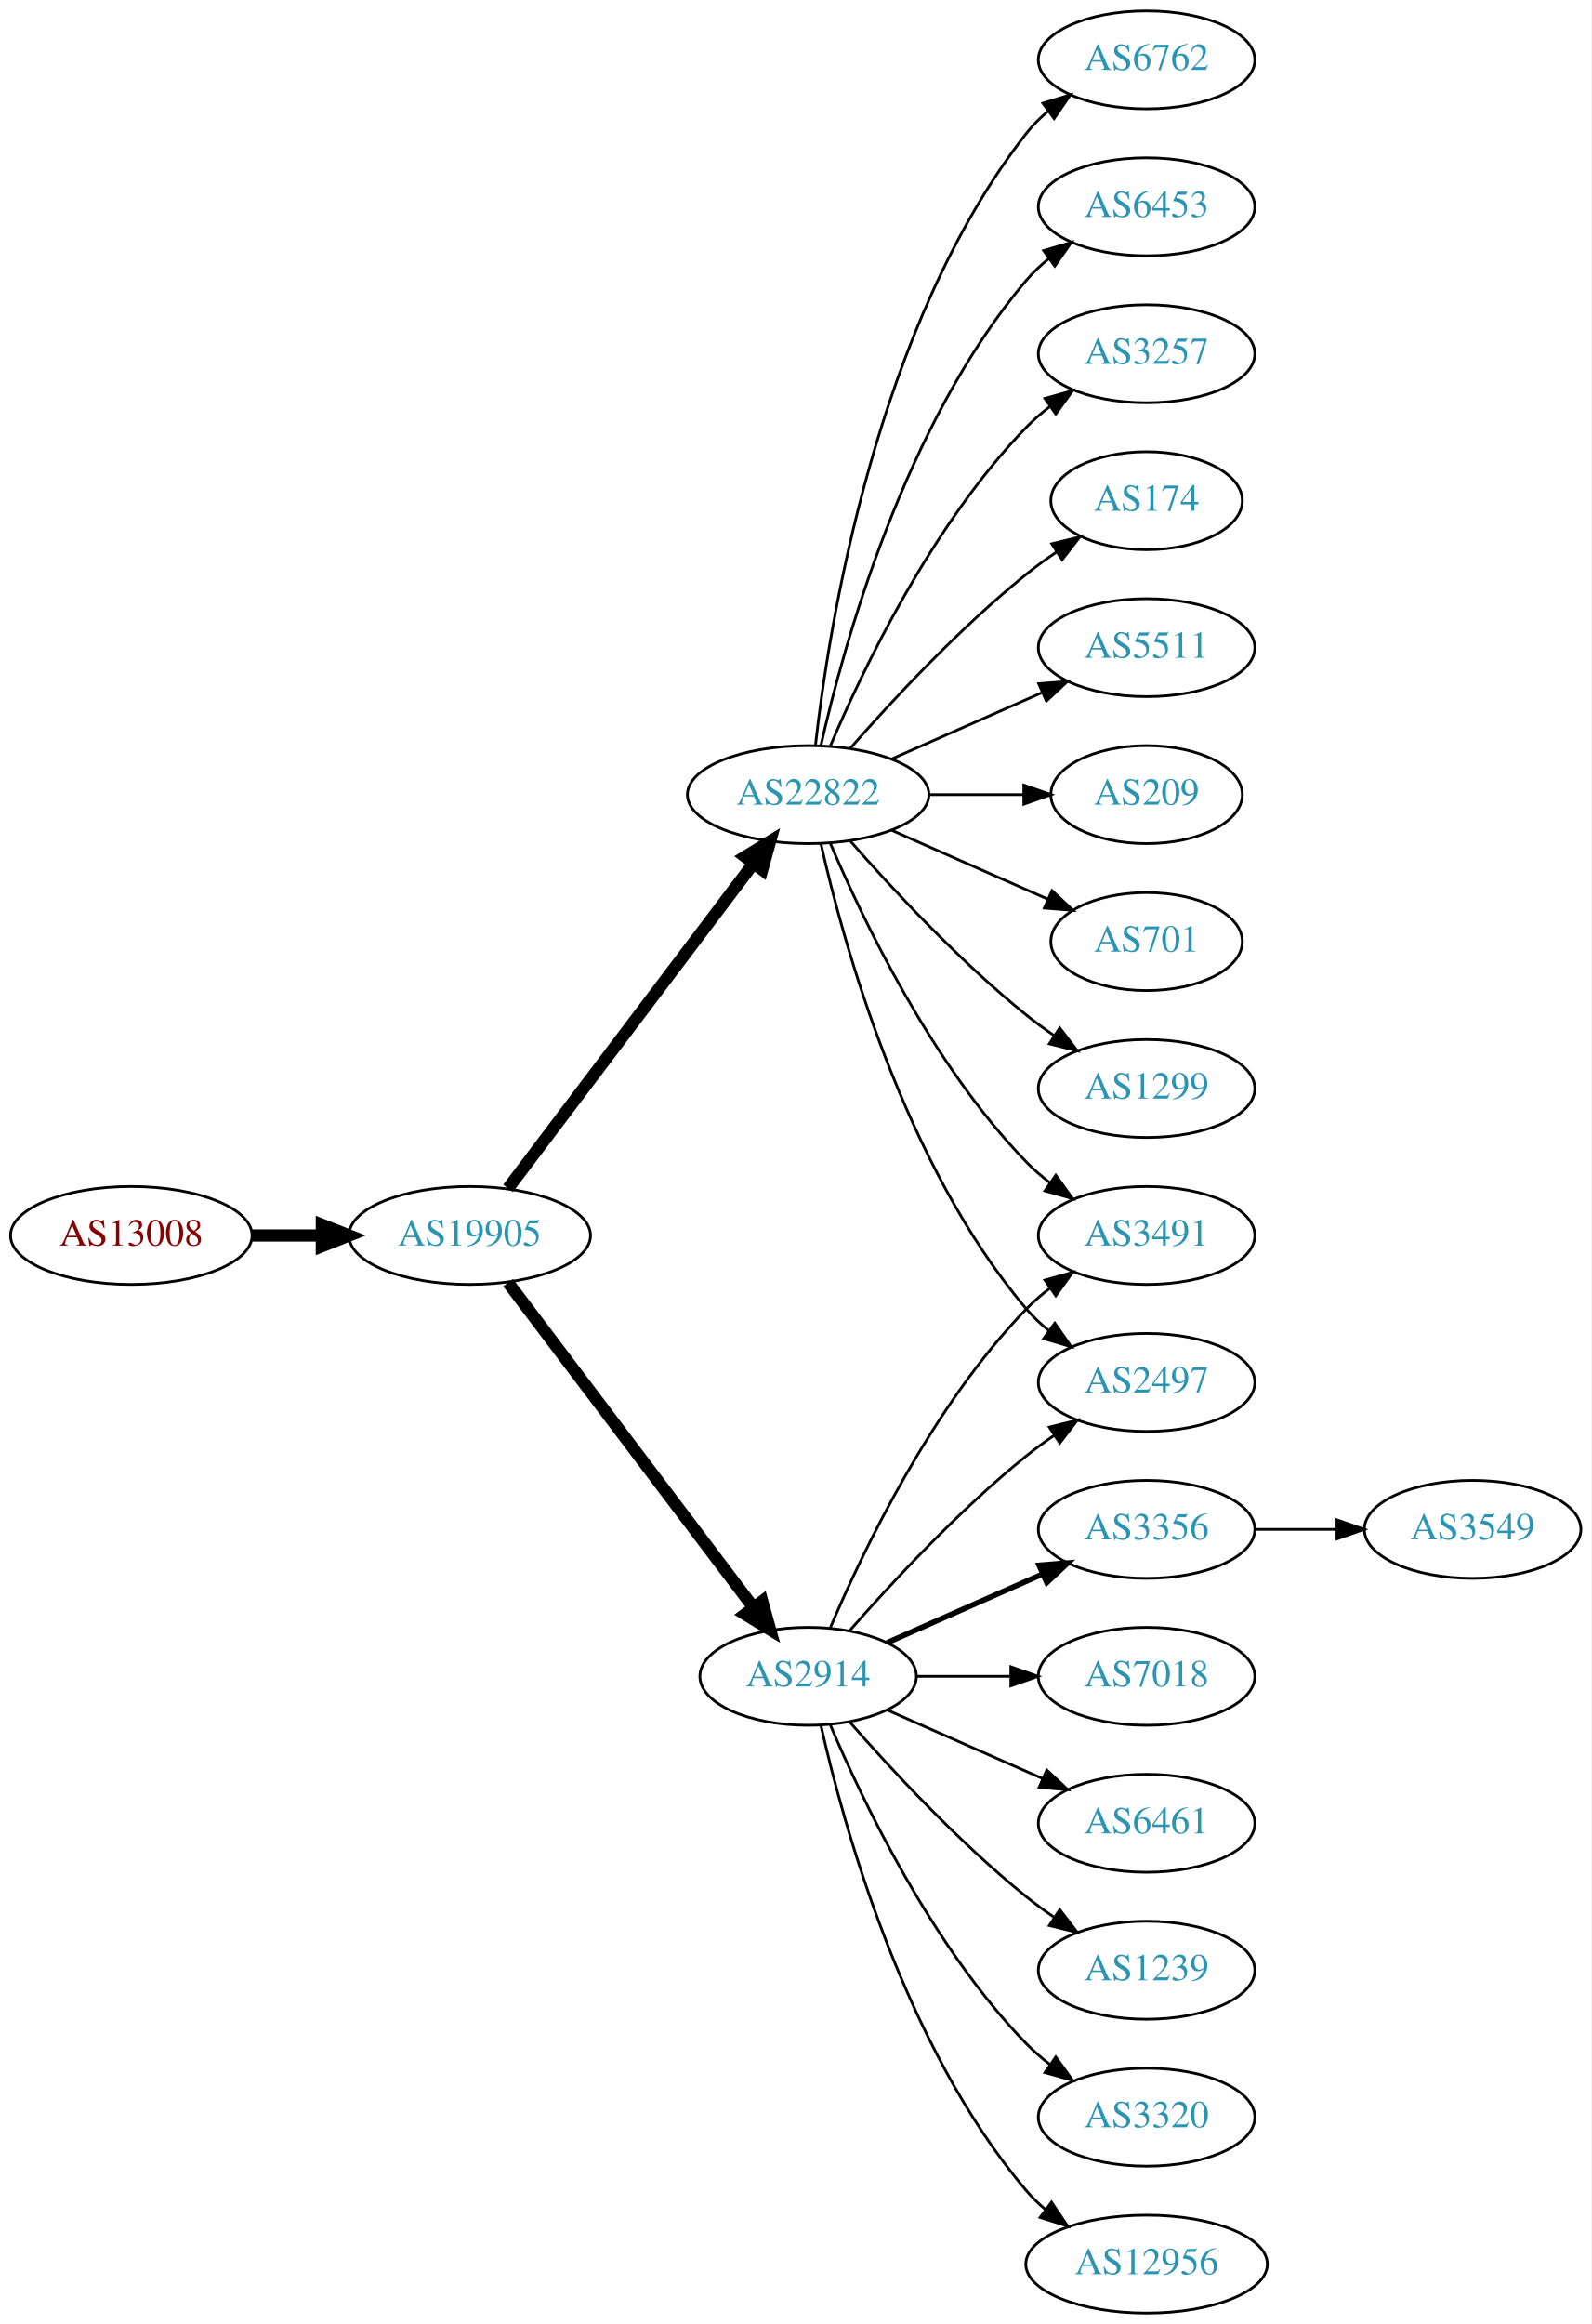
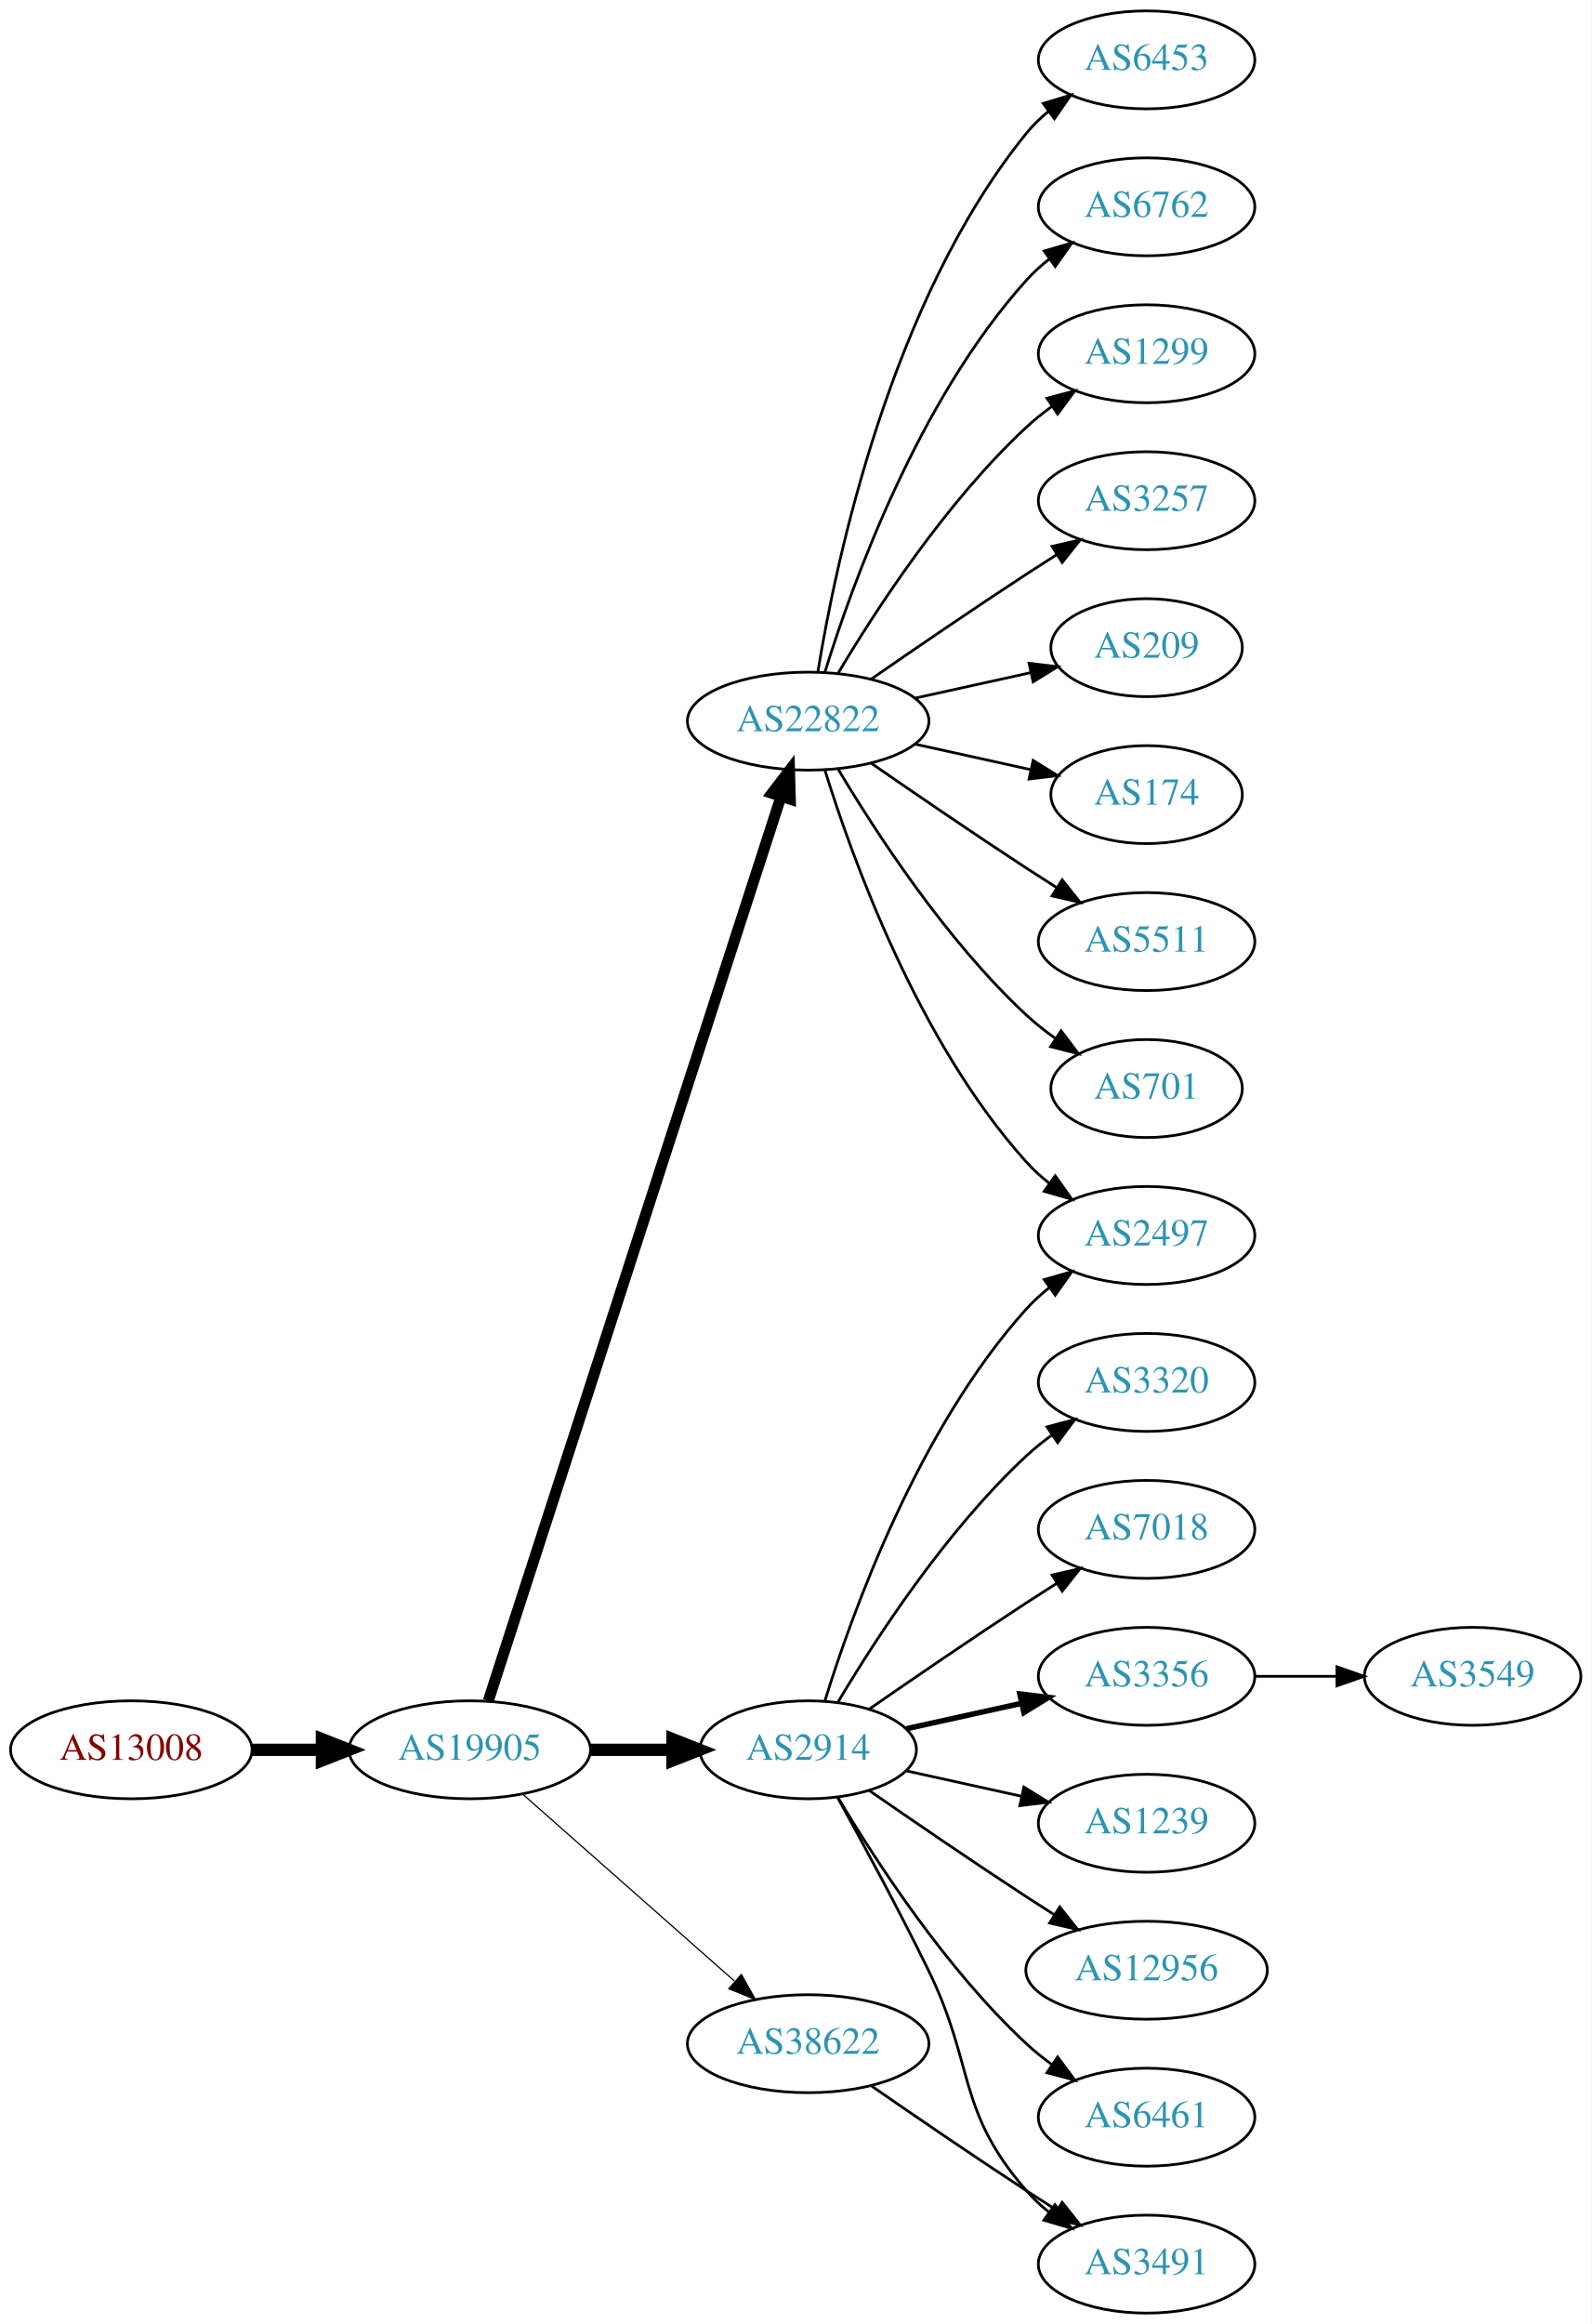
<svg xmlns="http://www.w3.org/2000/svg" xmlns:xlink="http://www.w3.org/1999/xlink" width="585pt" height="854pt" viewBox="0.00 0.00 584.86 854.00">
  <g id="graph0" class="graph" transform="scale(1 1) rotate(0) translate(4 850)">
    <polygon fill="white" stroke="none" points="-4,4 -4,-850 580.862,-850 580.862,4 -4,4" />
    <g id="node1" class="node">
      <g id="a_node1">
        <a xlink:href="/asn/13008" xlink:title="AS13008 ~ Vienna, Austria [AT]">
-           <ellipse fill="#ffffff" stroke="black" cx="44.196" cy="-396" rx="44.393" ry="18" />
-           <text text-anchor="middle" x="44.196" y="-392.3" font-family="Times,serif" font-size="14.00" fill="#880000">AS13008</text>
+           <ellipse fill="#ffffff" stroke="black" cx="44.196" cy="-207" rx="44.393" ry="18" />
+           <text text-anchor="middle" x="44.196" y="-203.3" font-family="Times,serif" font-size="14.00" fill="#880000">AS13008</text>
        </a>
      </g>
    </g>
    <g id="node2" class="node">
      <g id="a_node2">
        <a xlink:href="/asn/19905" xlink:title="AS19905 ~ NeuStar, Inc. [US]">
-           <ellipse fill="#ffffff" stroke="black" cx="168.588" cy="-396" rx="44.393" ry="18" />
-           <text text-anchor="middle" x="168.588" y="-392.3" font-family="Times,serif" font-size="14.00" fill="#2c94b3">AS19905</text>
+           <ellipse fill="#ffffff" stroke="black" cx="168.588" cy="-207" rx="44.393" ry="18" />
+           <text text-anchor="middle" x="168.588" y="-203.3" font-family="Times,serif" font-size="14.00" fill="#2c94b3">AS19905</text>
        </a>
      </g>
    </g>
    <g id="edge1" class="edge">
-       <path fill="none" stroke="black" stroke-width="4.5" d="M88.692,-396C96.898,-396 105.569,-396 114.041,-396" />
-       <polygon fill="black" stroke="black" stroke-width="4.5" points="114.233,-399.938 124.233,-396 114.233,-392.063 114.233,-399.938" />
+       <path fill="none" stroke="black" stroke-width="4.5" d="M88.692,-207C96.898,-207 105.569,-207 114.041,-207" />
+       <polygon fill="black" stroke="black" stroke-width="4.5" points="114.233,-210.938 124.233,-207 114.233,-203.063 114.233,-210.938" />
    </g>
    <g id="node3" class="node">
      <g id="a_node3">
-         <a xlink:href="/asn/22822" xlink:title="AS22822 ~ Limelight Networks, Inc. [US]">
-           <ellipse fill="#ffffff" stroke="black" cx="292.98" cy="-558" rx="44.393" ry="18" />
-           <text text-anchor="middle" x="292.98" y="-554.3" font-family="Times,serif" font-size="14.00" fill="#2c94b3">AS22822</text>
+         <a xlink:href="/asn/2914" xlink:title="AS2914 ~ NTT America, Inc. [US]">
+           <ellipse fill="#ffffff" stroke="black" cx="292.98" cy="-207" rx="39.794" ry="18" />
+           <text text-anchor="middle" x="292.98" y="-203.3" font-family="Times,serif" font-size="14.00" fill="#2c94b3">AS2914</text>
        </a>
      </g>
    </g>
    <g id="edge2" class="edge">
-       <path fill="none" stroke="black" stroke-width="4.5" d="M182.686,-413.337C204.311,-441.96 247.582,-499.233 272.705,-532.486" />
-       <polygon fill="black" stroke="black" stroke-width="4.5" points="269.807,-535.183 278.976,-540.788 276.09,-530.435 269.807,-535.183" />
+       <path fill="none" stroke="black" stroke-width="4.5" d="M213.084,-207C222.773,-207 233.11,-207 243.002,-207" />
+       <polygon fill="black" stroke="black" stroke-width="4.5" points="243.105,-210.938 253.105,-207 243.105,-203.063 243.105,-210.938" />
    </g>
    <g id="node4" class="node">
      <g id="a_node4">
-         <a xlink:href="/asn/2914" xlink:title="AS2914 ~ NTT America, Inc. [US]">
-           <ellipse fill="#ffffff" stroke="black" cx="292.98" cy="-234" rx="39.794" ry="18" />
-           <text text-anchor="middle" x="292.98" y="-230.3" font-family="Times,serif" font-size="14.00" fill="#2c94b3">AS2914</text>
+         <a xlink:href="/asn/22822" xlink:title="AS22822 ~ Limelight Networks, Inc. [US]">
+           <ellipse fill="#ffffff" stroke="black" cx="292.98" cy="-585" rx="44.393" ry="18" />
+           <text text-anchor="middle" x="292.98" y="-581.3" font-family="Times,serif" font-size="14.00" fill="#2c94b3">AS22822</text>
        </a>
      </g>
    </g>
    <g id="edge3" class="edge">
-       <path fill="none" stroke="black" stroke-width="4.5" d="M182.686,-378.663C204.311,-350.04 247.582,-292.767 272.705,-259.514" />
-       <polygon fill="black" stroke="black" stroke-width="4.5" points="276.09,-261.565 278.976,-251.212 269.807,-256.817 276.09,-261.565" />
+       <path fill="none" stroke="black" stroke-width="4.05" d="M175.409,-224.977C195.06,-285.669 259.049,-483.293 282.905,-556.972" />
+       <polygon fill="black" stroke="black" stroke-width="4.05" points="279.672,-558.49 286.124,-566.913 286.415,-556.307 279.672,-558.49" />
    </g>
    <g id="node5" class="node">
      <g id="a_node5">
-         <a xlink:href="/asn/6762" xlink:title="AS6762 ~ TELECOM ITALIA SPARKLE S.p.A. [IT]">
-           <ellipse fill="#ffffff" stroke="black" cx="417.373" cy="-828" rx="39.794" ry="18" />
-           <text text-anchor="middle" x="417.373" y="-824.3" font-family="Times,serif" font-size="14.00" fill="#2c94b3">AS6762</text>
+         <a xlink:href="/asn/38622" xlink:title="AS38622 ~ Limelight Networks Australia [AU]">
+           <ellipse fill="#ffffff" stroke="black" cx="292.98" cy="-99" rx="44.393" ry="18" />
+           <text text-anchor="middle" x="292.98" y="-95.3" font-family="Times,serif" font-size="14.00" fill="#2c94b3">AS38622</text>
        </a>
      </g>
    </g>
    <g id="edge4" class="edge">
-       <path fill="none" stroke="black" d="M295.66,-576.129C300.49,-619.368 317.831,-730.216 373.176,-801 375.492,-803.961 378.229,-806.683 381.184,-809.164" />
-       <polygon fill="black" stroke="black" points="379.239,-812.078 389.375,-815.165 383.377,-806.432 379.239,-812.078" />
+       <path fill="none" stroke="black" stroke-width="0.45" d="M188.177,-190.597C208.875,-172.333 242.481,-142.678 265.826,-122.079" />
+       <polygon fill="black" stroke="black" stroke-width="0.45" points="268.435,-124.444 273.618,-115.203 263.804,-119.195 268.435,-124.444" />
    </g>
    <g id="node6" class="node">
      <g id="a_node6">
-         <a xlink:href="/asn/6453" xlink:title="AS6453 ~ TATA COMMUNICATIONS (AMERICA) INC [US]">
-           <ellipse fill="#ffffff" stroke="black" cx="417.373" cy="-774" rx="39.794" ry="18" />
-           <text text-anchor="middle" x="417.373" y="-770.3" font-family="Times,serif" font-size="14.00" fill="#2c94b3">AS6453</text>
+         <a xlink:href="/asn/3320" xlink:title="AS3320 ~ DTAG [DE]">
+           <ellipse fill="#ffffff" stroke="black" cx="417.373" cy="-342" rx="39.794" ry="18" />
+           <text text-anchor="middle" x="417.373" y="-338.3" font-family="Times,serif" font-size="14.00" fill="#2c94b3">AS3320</text>
        </a>
      </g>
    </g>
    <g id="edge5" class="edge">
-       <path fill="none" stroke="black" d="M297.674,-576.075C305.814,-612.148 328.247,-694.14 373.176,-747 375.611,-749.864 378.427,-752.521 381.432,-754.961" />
-       <polygon fill="black" stroke="black" points="379.531,-757.905 389.692,-760.906 383.62,-752.224 379.531,-757.905" />
+       <path fill="none" stroke="black" d="M304.026,-224.671C317.597,-247.472 343.529,-287.472 373.176,-315 376.083,-317.699 379.296,-320.28 382.62,-322.703" />
+       <polygon fill="black" stroke="black" points="380.755,-325.667 390.998,-328.375 384.679,-319.87 380.755,-325.667" />
    </g>
    <g id="node7" class="node">
      <g id="a_node7">
-         <a xlink:href="/asn/3257" xlink:title="AS3257 ~ GTT [DE]">
-           <ellipse fill="#ffffff" stroke="black" cx="417.373" cy="-720" rx="39.794" ry="18" />
-           <text text-anchor="middle" x="417.373" y="-716.3" font-family="Times,serif" font-size="14.00" fill="#2c94b3">AS3257</text>
+         <a xlink:href="/asn/2497" xlink:title="AS2497 ~ Internet Initiative Japan Inc. [JP]">
+           <ellipse fill="#ffffff" stroke="black" cx="417.373" cy="-396" rx="39.794" ry="18" />
+           <text text-anchor="middle" x="417.373" y="-392.3" font-family="Times,serif" font-size="14.00" fill="#2c94b3">AS2497</text>
        </a>
      </g>
    </g>
    <g id="edge6" class="edge">
-       <path fill="none" stroke="black" d="M301.171,-575.975C312.938,-603.682 338.512,-657.348 373.176,-693 375.797,-695.695 378.737,-698.239 381.82,-700.608" />
-       <polygon fill="black" stroke="black" points="379.986,-703.597 390.189,-706.455 383.995,-697.859 379.986,-703.597" />
+       <path fill="none" stroke="black" d="M299.118,-224.94C309.021,-256.979 333.359,-324.812 373.176,-369 375.693,-371.792 378.564,-374.401 381.603,-376.812" />
+       <polygon fill="black" stroke="black" points="379.732,-379.776 389.911,-382.715 383.786,-374.07 379.732,-379.776" />
    </g>
    <g id="node8" class="node">
      <g id="a_node8">
-         <a xlink:href="/asn/174" xlink:title="AS174 ~ Cogent Communications [US]">
-           <ellipse fill="#ffffff" stroke="black" cx="417.373" cy="-666" rx="35.194" ry="18" />
-           <text text-anchor="middle" x="417.373" y="-662.3" font-family="Times,serif" font-size="14.00" fill="#2c94b3">AS174</text>
+         <a xlink:href="/asn/7018" xlink:title="AS7018 ~ AT&amp;T Services, Inc. [US]">
+           <ellipse fill="#ffffff" stroke="black" cx="417.373" cy="-288" rx="39.794" ry="18" />
+           <text text-anchor="middle" x="417.373" y="-284.3" font-family="Times,serif" font-size="14.00" fill="#2c94b3">AS7018</text>
        </a>
      </g>
    </g>
    <g id="edge7" class="edge">
-       <path fill="none" stroke="black" d="M308.413,-574.983C323.544,-592.229 348.509,-619.148 373.176,-639 376.682,-641.821 380.5,-644.587 384.368,-647.208" />
-       <polygon fill="black" stroke="black" points="382.518,-650.18 392.813,-652.682 386.325,-644.306 382.518,-650.18" />
+       <path fill="none" stroke="black" d="M315.337,-221.901C331.188,-232.877 353.391,-248.079 373.176,-261 376.758,-263.339 380.529,-265.759 384.289,-268.144" />
+       <polygon fill="black" stroke="black" points="382.623,-271.231 392.95,-273.596 386.352,-265.307 382.623,-271.231" />
    </g>
    <g id="node9" class="node">
      <g id="a_node9">
-         <a xlink:href="/asn/5511" xlink:title="AS5511 ~ Orange S.A. [FR]">
-           <ellipse fill="#ffffff" stroke="black" cx="417.373" cy="-612" rx="39.794" ry="18" />
-           <text text-anchor="middle" x="417.373" y="-608.3" font-family="Times,serif" font-size="14.00" fill="#2c94b3">AS5511</text>
+         <a xlink:href="/asn/3356" xlink:title="AS3356 ~ Level 3 Parent, LLC [US]">
+           <ellipse fill="#ffffff" stroke="black" cx="417.373" cy="-234" rx="39.794" ry="18" />
+           <text text-anchor="middle" x="417.373" y="-230.3" font-family="Times,serif" font-size="14.00" fill="#2c94b3">AS3356</text>
        </a>
      </g>
    </g>
    <g id="edge8" class="edge">
-       <path fill="none" stroke="black" d="M323.608,-571.072C340.203,-578.393 361.062,-587.597 378.795,-595.421" />
-       <polygon fill="black" stroke="black" points="377.717,-598.77 388.279,-599.605 380.543,-592.366 377.717,-598.77" />
+       <path fill="none" stroke="black" stroke-width="2" d="M329.053,-214.737C342.24,-217.646 357.42,-220.995 371.386,-224.076" />
+       <polygon fill="black" stroke="black" stroke-width="2" points="370.776,-227.525 381.295,-226.262 372.284,-220.69 370.776,-227.525" />
    </g>
    <g id="node10" class="node">
      <g id="a_node10">
        <a xlink:href="/asn/3491" xlink:title="AS3491 ~ PCCW Global, Inc. [US]">
-           <ellipse fill="#ffffff" stroke="black" cx="417.373" cy="-396" rx="39.794" ry="18" />
-           <text text-anchor="middle" x="417.373" y="-392.3" font-family="Times,serif" font-size="14.00" fill="#2c94b3">AS3491</text>
+           <ellipse fill="#ffffff" stroke="black" cx="417.373" cy="-18" rx="39.794" ry="18" />
+           <text text-anchor="middle" x="417.373" y="-14.3" font-family="Times,serif" font-size="14.00" fill="#2c94b3">AS3491</text>
        </a>
      </g>
    </g>
    <g id="edge9" class="edge">
-       <path fill="none" stroke="black" d="M301.171,-540.025C312.938,-512.318 338.512,-458.652 373.176,-423 375.797,-420.305 378.737,-417.761 381.82,-415.392" />
-       <polygon fill="black" stroke="black" points="383.995,-418.141 390.189,-409.545 379.986,-412.403 383.995,-418.141" />
+       <path fill="none" stroke="black" d="M303.786,-189.491C312.791,-173.211 326.341,-148.199 337.176,-126 354.456,-90.597 347.342,-74.742 373.176,-45 375.641,-42.162 378.478,-39.523 381.496,-37.094" />
+       <polygon fill="black" stroke="black" points="383.682,-39.833 389.774,-31.164 379.606,-34.142 383.682,-39.833" />
    </g>
    <g id="node11" class="node">
      <g id="a_node11">
-         <a xlink:href="/asn/209" xlink:title="AS209 ~ CenturyLink Communications, LLC [US]">
-           <ellipse fill="#ffffff" stroke="black" cx="417.373" cy="-558" rx="35.194" ry="18" />
-           <text text-anchor="middle" x="417.373" y="-554.3" font-family="Times,serif" font-size="14.00" fill="#2c94b3">AS209</text>
+         <a xlink:href="/asn/1239" xlink:title="AS1239 ~ Sprint [US]">
+           <ellipse fill="#ffffff" stroke="black" cx="417.373" cy="-180" rx="39.794" ry="18" />
+           <text text-anchor="middle" x="417.373" y="-176.3" font-family="Times,serif" font-size="14.00" fill="#2c94b3">AS1239</text>
        </a>
      </g>
    </g>
    <g id="edge10" class="edge">
-       <path fill="none" stroke="black" d="M337.476,-558C348.733,-558 360.865,-558 372.159,-558" />
-       <polygon fill="black" stroke="black" points="372.247,-561.5 382.246,-558 372.246,-554.5 372.247,-561.5" />
+       <path fill="none" stroke="black" d="M329.053,-199.263C342.24,-196.354 357.42,-193.005 371.386,-189.924" />
+       <polygon fill="black" stroke="black" points="372.284,-193.31 381.295,-187.738 370.776,-186.475 372.284,-193.31" />
    </g>
    <g id="node12" class="node">
      <g id="a_node12">
-         <a xlink:href="/asn/2497" xlink:title="AS2497 ~ Internet Initiative Japan Inc. [JP]">
-           <ellipse fill="#ffffff" stroke="black" cx="417.373" cy="-342" rx="39.794" ry="18" />
-           <text text-anchor="middle" x="417.373" y="-338.3" font-family="Times,serif" font-size="14.00" fill="#2c94b3">AS2497</text>
+         <a xlink:href="/asn/12956" xlink:title="AS12956 ~ TELXIUS [ES]">
+           <ellipse fill="#ffffff" stroke="black" cx="417.373" cy="-126" rx="44.393" ry="18" />
+           <text text-anchor="middle" x="417.373" y="-122.3" font-family="Times,serif" font-size="14.00" fill="#2c94b3">AS12956</text>
        </a>
      </g>
    </g>
    <g id="edge11" class="edge">
-       <path fill="none" stroke="black" d="M297.674,-539.925C305.814,-503.852 328.247,-421.86 373.176,-369 375.611,-366.136 378.427,-363.479 381.432,-361.039" />
-       <polygon fill="black" stroke="black" points="383.62,-363.776 389.692,-355.094 379.531,-358.095 383.62,-363.776" />
+       <path fill="none" stroke="black" d="M315.337,-192.099C331.188,-181.123 353.391,-165.921 373.176,-153 376.497,-150.831 379.98,-148.594 383.466,-146.379" />
+       <polygon fill="black" stroke="black" points="385.455,-149.262 392.048,-140.968 381.722,-143.34 385.455,-149.262" />
    </g>
    <g id="node13" class="node">
      <g id="a_node13">
-         <a xlink:href="/asn/701" xlink:title="AS701 ~ UUNET [US]">
-           <ellipse fill="#ffffff" stroke="black" cx="417.373" cy="-504" rx="35.194" ry="18" />
-           <text text-anchor="middle" x="417.373" y="-500.3" font-family="Times,serif" font-size="14.00" fill="#2c94b3">AS701</text>
+         <a xlink:href="/asn/6461" xlink:title="AS6461 ~ Zayo Bandwidth [US]">
+           <ellipse fill="#ffffff" stroke="black" cx="417.373" cy="-72" rx="39.794" ry="18" />
+           <text text-anchor="middle" x="417.373" y="-68.3" font-family="Times,serif" font-size="14.00" fill="#2c94b3">AS6461</text>
        </a>
      </g>
    </g>
    <g id="edge12" class="edge">
-       <path fill="none" stroke="black" d="M323.608,-544.928C340.879,-537.308 362.77,-527.65 380.948,-519.629" />
-       <polygon fill="black" stroke="black" points="382.605,-522.724 390.341,-515.485 379.78,-516.32 382.605,-522.724" />
+       <path fill="none" stroke="black" d="M304.026,-189.329C317.597,-166.528 343.529,-126.528 373.176,-99 376.083,-96.302 379.296,-93.72 382.62,-91.297" />
+       <polygon fill="black" stroke="black" points="384.679,-94.13 390.998,-85.625 380.755,-88.333 384.679,-94.13" />
+     </g>
+     <g id="edge19" class="edge">
+       <path fill="none" stroke="black" d="M299.118,-567.06C309.021,-535.021 333.359,-467.188 373.176,-423 375.693,-420.208 378.564,-417.599 381.603,-415.188" />
+       <polygon fill="black" stroke="black" points="383.786,-417.93 389.911,-409.285 379.732,-412.224 383.786,-417.93" />
    </g>
    <g id="node14" class="node">
      <g id="a_node14">
-         <a xlink:href="/asn/1299" xlink:title="AS1299 ~ Telia Carrier [EU]">
-           <ellipse fill="#ffffff" stroke="black" cx="417.373" cy="-450" rx="39.794" ry="18" />
-           <text text-anchor="middle" x="417.373" y="-446.3" font-family="Times,serif" font-size="14.00" fill="#2c94b3">AS1299</text>
+         <a xlink:href="/asn/6453" xlink:title="AS6453 ~ TATA COMMUNICATIONS (AMERICA) INC [US]">
+           <ellipse fill="#ffffff" stroke="black" cx="417.373" cy="-828" rx="39.794" ry="18" />
+           <text text-anchor="middle" x="417.373" y="-824.3" font-family="Times,serif" font-size="14.00" fill="#2c94b3">AS6453</text>
        </a>
      </g>
    </g>
    <g id="edge13" class="edge">
-       <path fill="none" stroke="black" d="M308.413,-541.017C323.544,-523.771 348.509,-496.852 373.176,-477 376.432,-474.38 379.957,-471.808 383.542,-469.354" />
-       <polygon fill="black" stroke="black" points="385.46,-472.281 391.914,-463.879 381.629,-466.423 385.46,-472.281" />
-     </g>
-     <g id="edge19" class="edge">
-       <path fill="none" stroke="black" d="M301.171,-251.975C312.938,-279.682 338.512,-333.348 373.176,-369 375.797,-371.695 378.737,-374.239 381.82,-376.608" />
-       <polygon fill="black" stroke="black" points="379.986,-379.597 390.189,-382.455 383.995,-373.859 379.986,-379.597" />
-     </g>
-     <g id="edge18" class="edge">
-       <path fill="none" stroke="black" d="M308.133,-250.663C323.234,-267.894 348.355,-295.024 373.176,-315 376.432,-317.62 379.957,-320.192 383.542,-322.646" />
-       <polygon fill="black" stroke="black" points="381.629,-325.577 391.914,-328.121 385.46,-319.719 381.629,-325.577" />
+       <path fill="none" stroke="black" d="M296.561,-603.178C303.016,-642.997 323.088,-739.286 373.176,-801 375.545,-803.918 378.318,-806.612 381.295,-809.075" />
+       <polygon fill="black" stroke="black" points="379.371,-812.003 389.517,-815.052 383.486,-806.341 379.371,-812.003" />
    </g>
    <g id="node15" class="node">
      <g id="a_node15">
-         <a xlink:href="/asn/3356" xlink:title="AS3356 ~ Level 3 Parent, LLC [US]">
-           <ellipse fill="#ffffff" stroke="black" cx="417.373" cy="-288" rx="39.794" ry="18" />
-           <text text-anchor="middle" x="417.373" y="-284.3" font-family="Times,serif" font-size="14.00" fill="#2c94b3">AS3356</text>
+         <a xlink:href="/asn/6762" xlink:title="AS6762 ~ TELECOM ITALIA SPARKLE S.p.A. [IT]">
+           <ellipse fill="#ffffff" stroke="black" cx="417.373" cy="-774" rx="39.794" ry="18" />
+           <text text-anchor="middle" x="417.373" y="-770.3" font-family="Times,serif" font-size="14.00" fill="#2c94b3">AS6762</text>
        </a>
      </g>
    </g>
    <g id="edge14" class="edge">
-       <path fill="none" stroke="black" stroke-width="2" d="M322.06,-246.389C339.008,-253.866 360.805,-263.483 379.174,-271.588" />
-       <polygon fill="black" stroke="black" stroke-width="2" points="377.862,-274.834 388.424,-275.669 380.688,-268.43 377.862,-274.834" />
+       <path fill="none" stroke="black" d="M299.118,-602.94C309.021,-634.979 333.359,-702.812 373.176,-747 375.693,-749.792 378.564,-752.401 381.603,-754.812" />
+       <polygon fill="black" stroke="black" points="379.732,-757.776 389.911,-760.715 383.786,-752.07 379.732,-757.776" />
    </g>
    <g id="node16" class="node">
      <g id="a_node16">
-         <a xlink:href="/asn/7018" xlink:title="AS7018 ~ AT&amp;T Services, Inc. [US]">
-           <ellipse fill="#ffffff" stroke="black" cx="417.373" cy="-234" rx="39.794" ry="18" />
-           <text text-anchor="middle" x="417.373" y="-230.3" font-family="Times,serif" font-size="14.00" fill="#2c94b3">AS7018</text>
+         <a xlink:href="/asn/1299" xlink:title="AS1299 ~ Telia Carrier [EU]">
+           <ellipse fill="#ffffff" stroke="black" cx="417.373" cy="-720" rx="39.794" ry="18" />
+           <text text-anchor="middle" x="417.373" y="-716.3" font-family="Times,serif" font-size="14.00" fill="#2c94b3">AS1299</text>
        </a>
      </g>
    </g>
    <g id="edge15" class="edge">
-       <path fill="none" stroke="black" d="M332.706,-234C343.644,-234 355.695,-234 367.161,-234" />
-       <polygon fill="black" stroke="black" points="367.479,-237.5 377.479,-234 367.479,-230.5 367.479,-237.5" />
+       <path fill="none" stroke="black" d="M304.026,-602.671C317.597,-625.472 343.529,-665.472 373.176,-693 376.083,-695.699 379.296,-698.28 382.62,-700.703" />
+       <polygon fill="black" stroke="black" points="380.755,-703.667 390.998,-706.375 384.679,-697.87 380.755,-703.667" />
    </g>
    <g id="node17" class="node">
      <g id="a_node17">
-         <a xlink:href="/asn/6461" xlink:title="AS6461 ~ Zayo Bandwidth [US]">
-           <ellipse fill="#ffffff" stroke="black" cx="417.373" cy="-180" rx="39.794" ry="18" />
-           <text text-anchor="middle" x="417.373" y="-176.3" font-family="Times,serif" font-size="14.00" fill="#2c94b3">AS6461</text>
+         <a xlink:href="/asn/3257" xlink:title="AS3257 ~ GTT [DE]">
+           <ellipse fill="#ffffff" stroke="black" cx="417.373" cy="-666" rx="39.794" ry="18" />
+           <text text-anchor="middle" x="417.373" y="-662.3" font-family="Times,serif" font-size="14.00" fill="#2c94b3">AS3257</text>
        </a>
      </g>
    </g>
    <g id="edge16" class="edge">
-       <path fill="none" stroke="black" d="M322.06,-221.611C339.008,-214.134 360.805,-204.517 379.174,-196.412" />
-       <polygon fill="black" stroke="black" points="380.688,-199.57 388.424,-192.331 377.862,-193.166 380.688,-199.57" />
+       <path fill="none" stroke="black" d="M316.011,-600.367C331.813,-611.305 353.67,-626.261 373.176,-639 376.758,-641.339 380.529,-643.759 384.289,-646.144" />
+       <polygon fill="black" stroke="black" points="382.623,-649.231 392.95,-651.596 386.352,-643.307 382.623,-649.231" />
    </g>
    <g id="node18" class="node">
      <g id="a_node18">
-         <a xlink:href="/asn/1239" xlink:title="AS1239 ~ Sprint [US]">
-           <ellipse fill="#ffffff" stroke="black" cx="417.373" cy="-126" rx="39.794" ry="18" />
-           <text text-anchor="middle" x="417.373" y="-122.3" font-family="Times,serif" font-size="14.00" fill="#2c94b3">AS1239</text>
+         <a xlink:href="/asn/209" xlink:title="AS209 ~ CenturyLink Communications, LLC [US]">
+           <ellipse fill="#ffffff" stroke="black" cx="417.373" cy="-612" rx="35.194" ry="18" />
+           <text text-anchor="middle" x="417.373" y="-608.3" font-family="Times,serif" font-size="14.00" fill="#2c94b3">AS209</text>
        </a>
      </g>
    </g>
    <g id="edge17" class="edge">
-       <path fill="none" stroke="black" d="M308.133,-217.337C323.234,-200.106 348.355,-172.976 373.176,-153 376.432,-150.38 379.957,-147.808 383.542,-145.354" />
-       <polygon fill="black" stroke="black" points="385.46,-148.281 391.914,-139.879 381.629,-142.423 385.46,-148.281" />
+       <path fill="none" stroke="black" d="M332.37,-593.469C345.778,-596.427 360.89,-599.76 374.562,-602.776" />
+       <polygon fill="black" stroke="black" points="374.165,-606.273 384.684,-605.01 375.673,-599.437 374.165,-606.273" />
    </g>
    <g id="node19" class="node">
      <g id="a_node19">
-         <a xlink:href="/asn/3320" xlink:title="AS3320 ~ DTAG [DE]">
-           <ellipse fill="#ffffff" stroke="black" cx="417.373" cy="-72" rx="39.794" ry="18" />
-           <text text-anchor="middle" x="417.373" y="-68.3" font-family="Times,serif" font-size="14.00" fill="#2c94b3">AS3320</text>
-         </a>
-       </g>
-     </g>
-     <g id="edge20" class="edge">
-       <path fill="none" stroke="black" d="M301.171,-216.025C312.938,-188.318 338.512,-134.652 373.176,-99 375.797,-96.305 378.737,-93.761 381.82,-91.392" />
-       <polygon fill="black" stroke="black" points="383.995,-94.141 390.189,-85.545 379.986,-88.403 383.995,-94.141" />
+         <a xlink:href="/asn/174" xlink:title="AS174 ~ Cogent Communications [US]">
+           <ellipse fill="#ffffff" stroke="black" cx="417.373" cy="-558" rx="35.194" ry="18" />
+           <text text-anchor="middle" x="417.373" y="-554.3" font-family="Times,serif" font-size="14.00" fill="#2c94b3">AS174</text>
+         </a>
+       </g>
+     </g>
+     <g id="edge18" class="edge">
+       <path fill="none" stroke="black" d="M332.37,-576.531C345.778,-573.573 360.89,-570.24 374.562,-567.224" />
+       <polygon fill="black" stroke="black" points="375.673,-570.563 384.684,-564.99 374.165,-563.727 375.673,-570.563" />
    </g>
    <g id="node20" class="node">
      <g id="a_node20">
-         <a xlink:href="/asn/12956" xlink:title="AS12956 ~ TELXIUS [ES]">
-           <ellipse fill="#ffffff" stroke="black" cx="417.373" cy="-18" rx="44.393" ry="18" />
-           <text text-anchor="middle" x="417.373" y="-14.3" font-family="Times,serif" font-size="14.00" fill="#2c94b3">AS12956</text>
-         </a>
-       </g>
-     </g>
-     <g id="edge21" class="edge">
-       <path fill="none" stroke="black" d="M297.674,-215.925C305.814,-179.852 328.247,-97.86 373.176,-45 375.296,-42.507 377.705,-40.17 380.275,-37.997" />
-       <polygon fill="black" stroke="black" points="382.424,-40.761 388.344,-31.975 378.237,-35.151 382.424,-40.761" />
+         <a xlink:href="/asn/5511" xlink:title="AS5511 ~ Orange S.A. [FR]">
+           <ellipse fill="#ffffff" stroke="black" cx="417.373" cy="-504" rx="39.794" ry="18" />
+           <text text-anchor="middle" x="417.373" y="-500.3" font-family="Times,serif" font-size="14.00" fill="#2c94b3">AS5511</text>
+         </a>
+       </g>
+     </g>
+     <g id="edge20" class="edge">
+       <path fill="none" stroke="black" d="M316.011,-569.633C331.813,-558.695 353.67,-543.739 373.176,-531 376.758,-528.661 380.529,-526.241 384.289,-523.856" />
+       <polygon fill="black" stroke="black" points="386.352,-526.693 392.95,-518.404 382.623,-520.769 386.352,-526.693" />
    </g>
    <g id="node21" class="node">
      <g id="a_node21">
+         <a xlink:href="/asn/701" xlink:title="AS701 ~ UUNET [US]">
+           <ellipse fill="#ffffff" stroke="black" cx="417.373" cy="-450" rx="35.194" ry="18" />
+           <text text-anchor="middle" x="417.373" y="-446.3" font-family="Times,serif" font-size="14.00" fill="#2c94b3">AS701</text>
+         </a>
+       </g>
+     </g>
+     <g id="edge21" class="edge">
+       <path fill="none" stroke="black" d="M304.026,-567.329C317.597,-544.528 343.529,-504.528 373.176,-477 376.474,-473.939 380.166,-471.028 383.967,-468.328" />
+       <polygon fill="black" stroke="black" points="385.941,-471.219 392.348,-462.78 382.078,-465.381 385.941,-471.219" />
+     </g>
+     <g id="edge23" class="edge">
+       <path fill="none" stroke="black" d="M316.011,-83.633C331.813,-72.695 353.67,-57.739 373.176,-45 376.758,-42.661 380.529,-40.241 384.289,-37.856" />
+       <polygon fill="black" stroke="black" points="386.352,-40.693 392.95,-32.404 382.623,-34.769 386.352,-40.693" />
+     </g>
+     <g id="node22" class="node">
+       <g id="a_node22">
        <a xlink:href="/asn/3549" xlink:title="AS3549 ~ Level 3 Parent, LLC [US]">
-           <ellipse fill="#ffffff" stroke="black" cx="537.215" cy="-288" rx="39.794" ry="18" />
-           <text text-anchor="middle" x="537.215" y="-284.3" font-family="Times,serif" font-size="14.00" fill="#2c94b3">AS3549</text>
+           <ellipse fill="#ffffff" stroke="black" cx="537.215" cy="-234" rx="39.794" ry="18" />
+           <text text-anchor="middle" x="537.215" y="-230.3" font-family="Times,serif" font-size="14.00" fill="#2c94b3">AS3549</text>
        </a>
      </g>
    </g>
    <g id="edge22" class="edge">
-       <path fill="none" stroke="black" d="M457.285,-288C466.839,-288 477.188,-288 487.151,-288" />
-       <polygon fill="black" stroke="black" points="487.343,-291.5 497.343,-288 487.343,-284.5 487.343,-291.5" />
+       <path fill="none" stroke="black" d="M457.285,-234C466.839,-234 477.188,-234 487.151,-234" />
+       <polygon fill="black" stroke="black" points="487.343,-237.5 497.343,-234 487.343,-230.5 487.343,-237.5" />
    </g>
  </g>
</svg>
